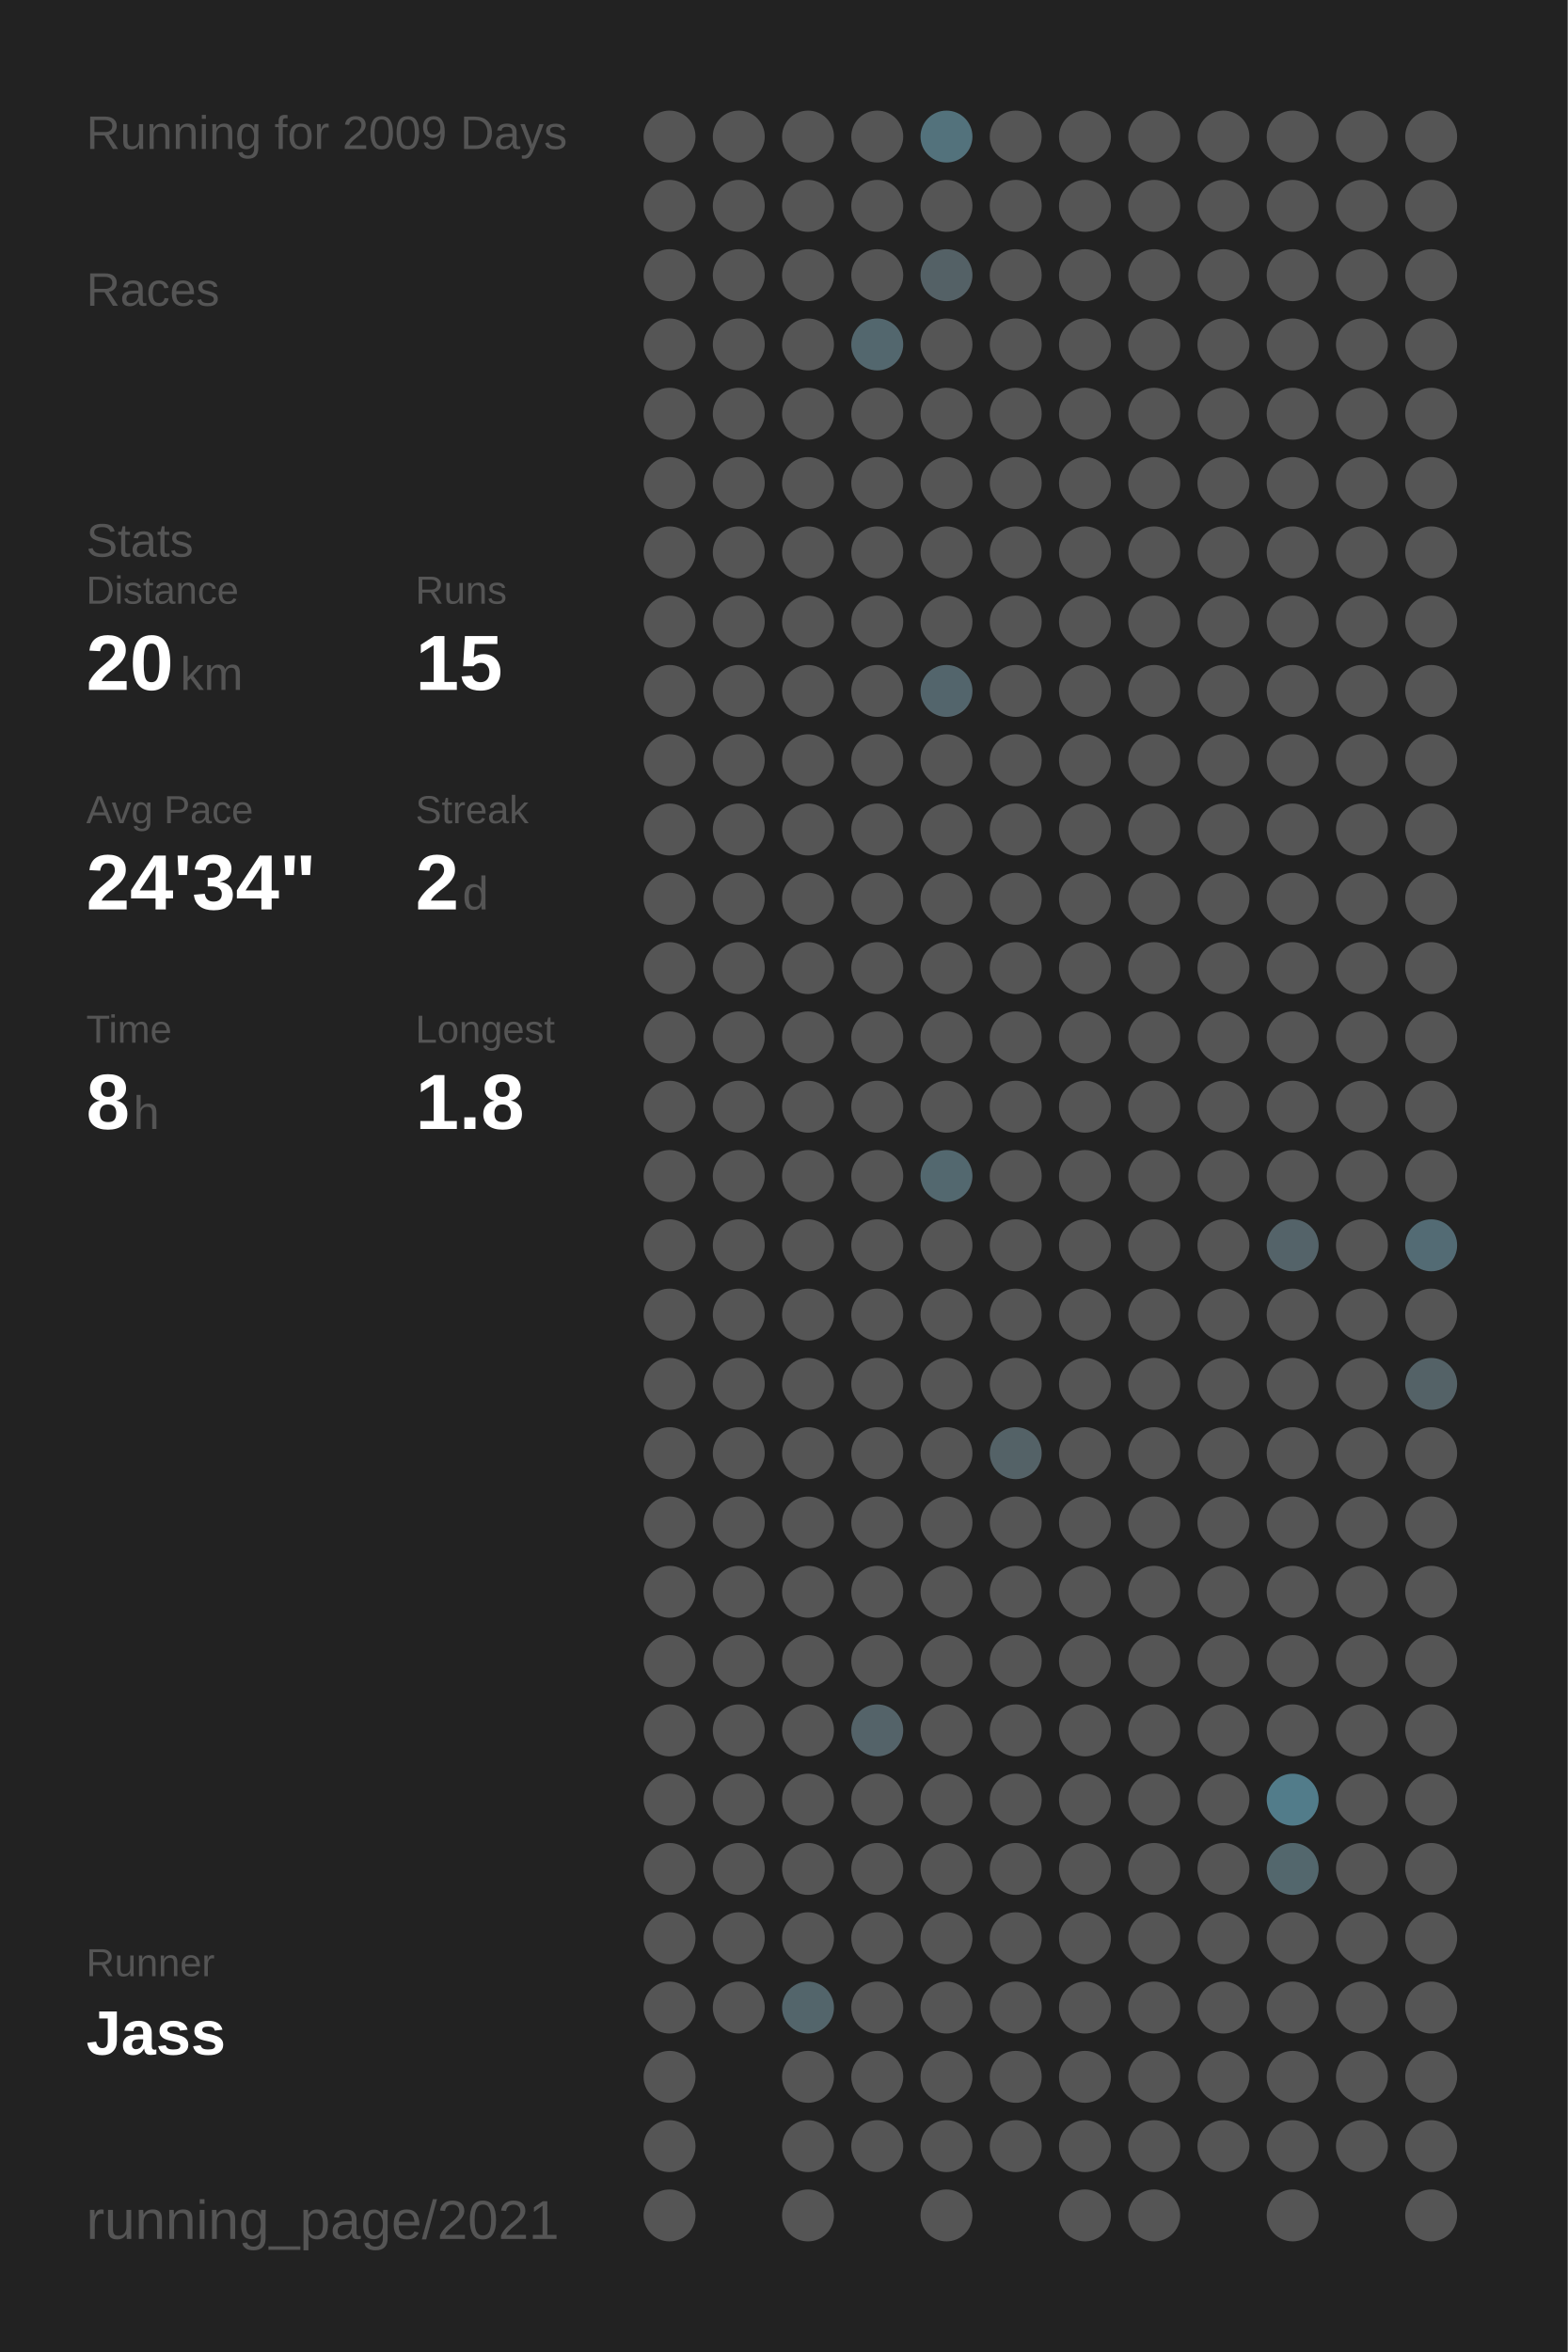
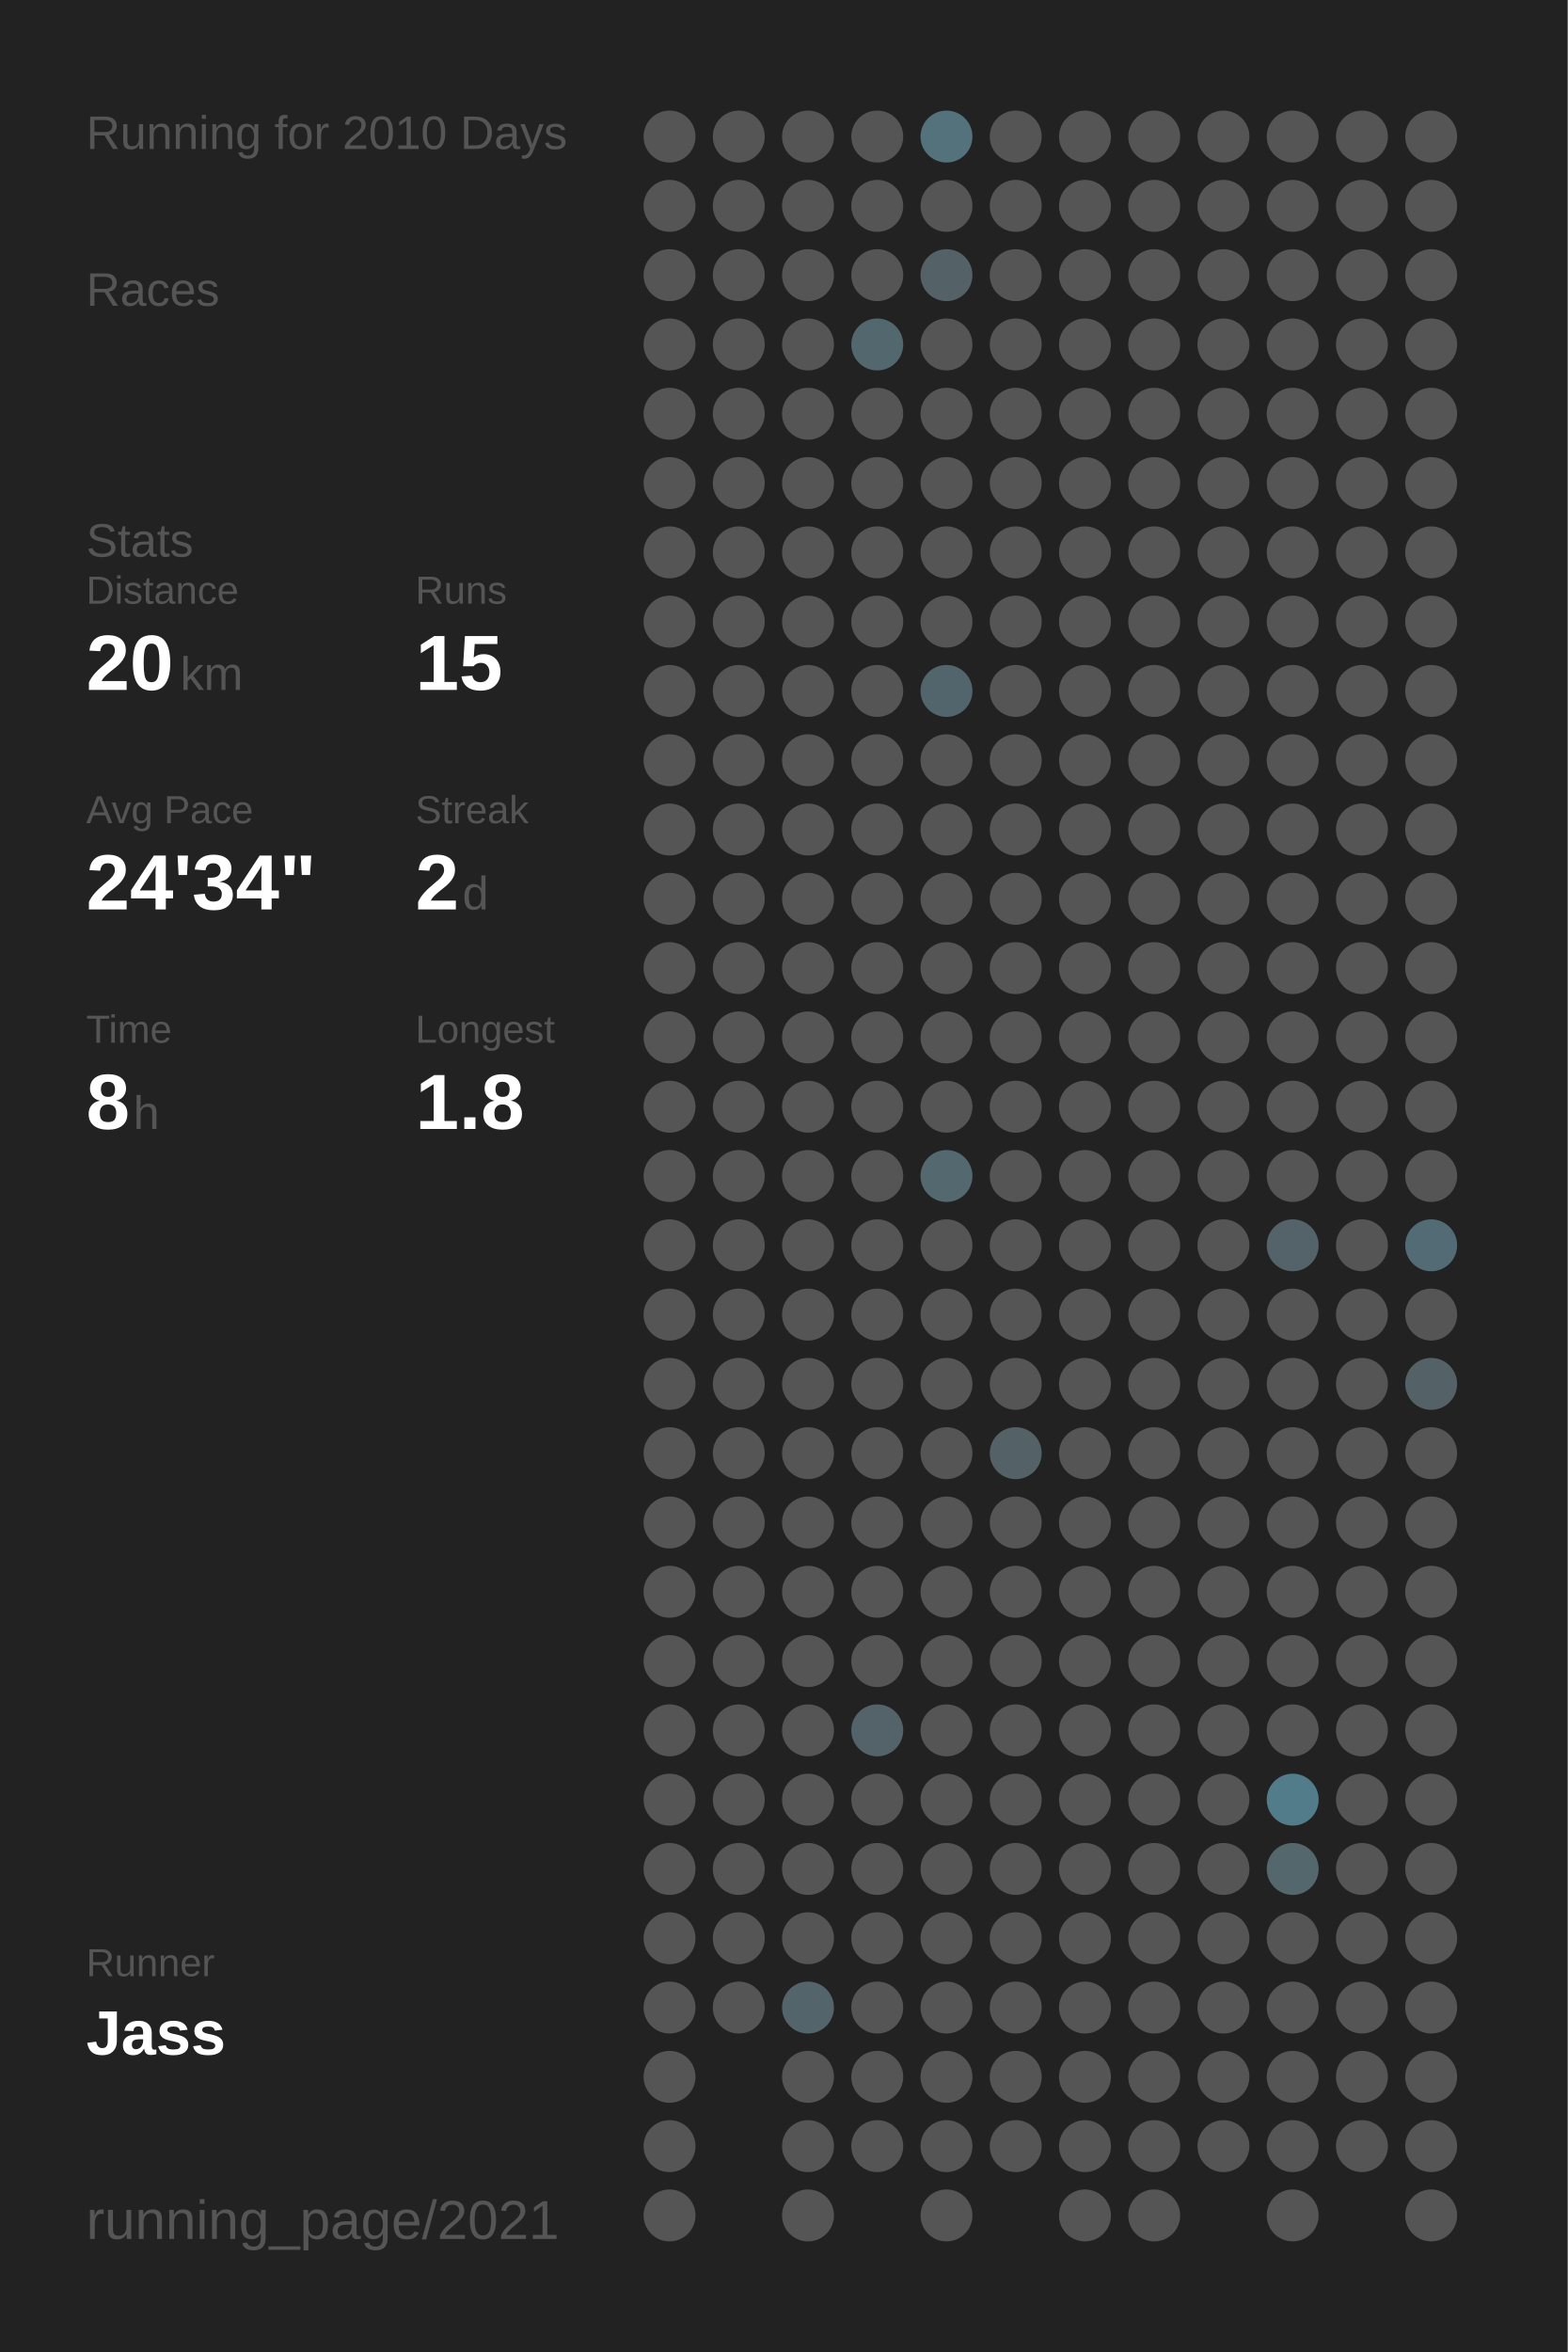
<svg xmlns="http://www.w3.org/2000/svg" baseProfile="full" height="300mm" version="1.1" viewBox="0,0,200,300" width="200mm">
  <defs />
  <rect fill="#222222" height="300" width="200" x="0" y="0" />
-   <text fill="#555555" style="font-size:6px; font-family:Arial;" x="11" y="19">Running for 2009 Days</text>
+   <text fill="#555555" style="font-size:6px; font-family:Arial;" x="11" y="19">Running for 2010 Days</text>
  <text fill="#555555" style="font-size:6px; font-family:Arial;" x="11" y="39">Races</text>
  <text fill="#555555" style="font-size:6px; font-family:Arial;" x="11" y="71">Stats</text>
  <text fill="#555555" style="font-size:5px; font-family:Arial;" x="11" y="77">Distance</text>
  <text fill="#FFFFFF" style="font-size:10px; font-family:Arial; font-weight:bold;" x="11" y="88">20</text>
  <text fill="#555555" style="font-size:6px; font-family:Arial;" x="23" y="88">km</text>
  <text fill="#555555" style="font-size:5px; font-family:Arial;" x="53" y="77">Runs</text>
  <text fill="#FFFFFF" style="font-size:10px; font-family:Arial; font-weight:bold;" x="53" y="88">15</text>
  <text fill="#555555" style="font-size:5px; font-family:Arial;" x="11" y="105">Avg Pace</text>
  <text fill="#FFFFFF" style="font-size:10px; font-family:Arial; font-weight:bold;" x="11" y="116">24'34"</text>
  <text fill="#555555" style="font-size:5px; font-family:Arial;" x="53" y="105">Streak</text>
  <text fill="#FFFFFF" style="font-size:10px; font-family:Arial; font-weight:bold;" x="53" y="116">2</text>
  <text fill="#555555" style="font-size:6px; font-family:Arial;" x="59" y="116">d</text>
  <text fill="#555555" style="font-size:5px; font-family:Arial;" x="11" y="133">Time</text>
  <text fill="#FFFFFF" style="font-size:10px; font-family:Arial; font-weight:bold;" x="11" y="144">8</text>
  <text fill="#555555" style="font-size:6px; font-family:Arial;" x="17" y="144">h</text>
  <text fill="#555555" style="font-size:5px; font-family:Arial;" x="53" y="133">Longest</text>
  <text fill="#FFFFFF" style="font-size:10px; font-family:Arial; font-weight:bold;" x="53" y="144">1.8</text>
  <text fill="#555555" style="font-size:5px; font-family:Arial;" x="11" y="252.065">Runner</text>
  <text fill="#FFFFFF" style="font-size:8px; font-family:Arial; font-weight:bold;" x="11" y="262.065">Jass</text>
  <text fill="#555555" style="font-size:7px; font-family:Arial;" x="11" y="285.581">running_page/2021</text>
  <circle cx="85.417" cy="17.419" fill="#555555" r="3.312" />
  <circle cx="85.417" cy="26.258" fill="#555555" r="3.312" />
  <circle cx="85.417" cy="35.097" fill="#555555" r="3.312" />
  <circle cx="85.417" cy="43.935" fill="#555555" r="3.312" />
  <circle cx="85.417" cy="52.774" fill="#555555" r="3.312" />
  <circle cx="85.417" cy="61.613" fill="#555555" r="3.312" />
  <circle cx="85.417" cy="70.452" fill="#555555" r="3.312" />
  <circle cx="85.417" cy="79.29" fill="#555555" r="3.312" />
  <circle cx="85.417" cy="88.129" fill="#555555" r="3.312" />
  <circle cx="85.417" cy="96.968" fill="#555555" r="3.312" />
  <circle cx="85.417" cy="105.806" fill="#555555" r="3.312" />
  <circle cx="85.417" cy="114.645" fill="#555555" r="3.312" />
  <circle cx="85.417" cy="123.484" fill="#555555" r="3.312" />
  <circle cx="85.417" cy="132.323" fill="#555555" r="3.312" />
  <circle cx="85.417" cy="141.161" fill="#555555" r="3.312" />
  <circle cx="85.417" cy="150" fill="#555555" r="3.312" />
  <circle cx="85.417" cy="158.839" fill="#555555" r="3.312" />
  <circle cx="85.417" cy="167.677" fill="#555555" r="3.312" />
  <circle cx="85.417" cy="176.516" fill="#555555" r="3.312" />
  <circle cx="85.417" cy="185.355" fill="#555555" r="3.312" />
  <circle cx="85.417" cy="194.194" fill="#555555" r="3.312" />
  <circle cx="85.417" cy="203.032" fill="#555555" r="3.312" />
  <circle cx="85.417" cy="211.871" fill="#555555" r="3.312" />
  <circle cx="85.417" cy="220.71" fill="#555555" r="3.312" />
  <circle cx="85.417" cy="229.548" fill="#555555" r="3.312" />
  <circle cx="85.417" cy="238.387" fill="#555555" r="3.312" />
  <circle cx="85.417" cy="247.226" fill="#555555" r="3.312" />
  <circle cx="85.417" cy="256.065" fill="#555555" r="3.312" />
  <circle cx="85.417" cy="264.903" fill="#555555" r="3.312" />
  <circle cx="85.417" cy="273.742" fill="#555555" r="3.312" />
  <circle cx="85.417" cy="282.581" fill="#555555" r="3.312" />
  <circle cx="94.25" cy="17.419" fill="#555555" r="3.312" />
  <circle cx="94.25" cy="26.258" fill="#555555" r="3.312" />
  <circle cx="94.25" cy="35.097" fill="#555555" r="3.312" />
  <circle cx="94.25" cy="43.935" fill="#555555" r="3.312" />
  <circle cx="94.25" cy="52.774" fill="#555555" r="3.312" />
  <circle cx="94.25" cy="61.613" fill="#555555" r="3.312" />
  <circle cx="94.25" cy="70.452" fill="#555555" r="3.312" />
  <circle cx="94.25" cy="79.29" fill="#555555" r="3.312" />
  <circle cx="94.25" cy="88.129" fill="#555555" r="3.312" />
  <circle cx="94.25" cy="96.968" fill="#555555" r="3.312" />
  <circle cx="94.25" cy="105.806" fill="#555555" r="3.312" />
  <circle cx="94.25" cy="114.645" fill="#555555" r="3.312" />
  <circle cx="94.25" cy="123.484" fill="#555555" r="3.312" />
  <circle cx="94.25" cy="132.323" fill="#555555" r="3.312" />
  <circle cx="94.25" cy="141.161" fill="#555555" r="3.312" />
  <circle cx="94.25" cy="150" fill="#555555" r="3.312" />
  <circle cx="94.25" cy="158.839" fill="#555555" r="3.312" />
  <circle cx="94.25" cy="167.677" fill="#555555" r="3.312" />
  <circle cx="94.25" cy="176.516" fill="#555555" r="3.312" />
  <circle cx="94.25" cy="185.355" fill="#555555" r="3.312" />
  <circle cx="94.25" cy="194.194" fill="#555555" r="3.312" />
  <circle cx="94.25" cy="203.032" fill="#555555" r="3.312" />
  <circle cx="94.25" cy="211.871" fill="#555555" r="3.312" />
  <circle cx="94.25" cy="220.71" fill="#555555" r="3.312" />
  <circle cx="94.25" cy="229.548" fill="#555555" r="3.312" />
  <circle cx="94.25" cy="238.387" fill="#555555" r="3.312" />
  <circle cx="94.25" cy="247.226" fill="#555555" r="3.312" />
  <circle cx="94.25" cy="256.065" fill="#555555" r="3.312" />
  <circle cx="103.083" cy="17.419" fill="#555555" r="3.312" />
  <circle cx="103.083" cy="26.258" fill="#555555" r="3.312" />
  <circle cx="103.083" cy="35.097" fill="#555555" r="3.312" />
  <circle cx="103.083" cy="43.935" fill="#555555" r="3.312" />
  <circle cx="103.083" cy="52.774" fill="#555555" r="3.312" />
  <circle cx="103.083" cy="61.613" fill="#555555" r="3.312" />
  <circle cx="103.083" cy="70.452" fill="#555555" r="3.312" />
  <circle cx="103.083" cy="79.29" fill="#555555" r="3.312" />
  <circle cx="103.083" cy="88.129" fill="#555555" r="3.312" />
  <circle cx="103.083" cy="96.968" fill="#555555" r="3.312" />
  <circle cx="103.083" cy="105.806" fill="#555555" r="3.312" />
  <circle cx="103.083" cy="114.645" fill="#555555" r="3.312" />
  <circle cx="103.083" cy="123.484" fill="#555555" r="3.312" />
  <circle cx="103.083" cy="132.323" fill="#555555" r="3.312" />
  <circle cx="103.083" cy="141.161" fill="#555555" r="3.312" />
  <circle cx="103.083" cy="150" fill="#555555" r="3.312" />
  <circle cx="103.083" cy="158.839" fill="#555555" r="3.312" />
  <circle cx="103.083" cy="167.677" fill="#555555" r="3.312" />
  <circle cx="103.083" cy="176.516" fill="#555555" r="3.312" />
  <circle cx="103.083" cy="185.355" fill="#555555" r="3.312" />
  <circle cx="103.083" cy="194.194" fill="#555555" r="3.312" />
  <circle cx="103.083" cy="203.032" fill="#555555" r="3.312" />
  <circle cx="103.083" cy="211.871" fill="#555555" r="3.312" />
  <circle cx="103.083" cy="220.71" fill="#555555" r="3.312" />
  <circle cx="103.083" cy="229.548" fill="#555555" r="3.312" />
  <circle cx="103.083" cy="238.387" fill="#555555" r="3.312" />
  <circle cx="103.083" cy="247.226" fill="#555555" r="3.312" />
  <circle cx="103.083" cy="256.065" fill="#53656b" r="3.312" />
  <circle cx="103.083" cy="264.903" fill="#555555" r="3.312" />
  <circle cx="103.083" cy="273.742" fill="#555555" r="3.312" />
  <circle cx="103.083" cy="282.581" fill="#555555" r="3.312" />
  <circle cx="111.917" cy="17.419" fill="#555555" r="3.312" />
  <circle cx="111.917" cy="26.258" fill="#555555" r="3.312" />
  <circle cx="111.917" cy="35.097" fill="#555555" r="3.312" />
  <circle cx="111.917" cy="43.935" fill="#53676e" r="3.312" />
  <circle cx="111.917" cy="52.774" fill="#555555" r="3.312" />
  <circle cx="111.917" cy="61.613" fill="#555555" r="3.312" />
  <circle cx="111.917" cy="70.452" fill="#555555" r="3.312" />
  <circle cx="111.917" cy="79.29" fill="#555555" r="3.312" />
  <circle cx="111.917" cy="88.129" fill="#555555" r="3.312" />
  <circle cx="111.917" cy="96.968" fill="#555555" r="3.312" />
  <circle cx="111.917" cy="105.806" fill="#555555" r="3.312" />
  <circle cx="111.917" cy="114.645" fill="#555555" r="3.312" />
  <circle cx="111.917" cy="123.484" fill="#555555" r="3.312" />
  <circle cx="111.917" cy="132.323" fill="#555555" r="3.312" />
  <circle cx="111.917" cy="141.161" fill="#555555" r="3.312" />
  <circle cx="111.917" cy="150" fill="#555555" r="3.312" />
  <circle cx="111.917" cy="158.839" fill="#555555" r="3.312" />
  <circle cx="111.917" cy="167.677" fill="#555555" r="3.312" />
  <circle cx="111.917" cy="176.516" fill="#555555" r="3.312" />
  <circle cx="111.917" cy="185.355" fill="#555555" r="3.312" />
  <circle cx="111.917" cy="194.194" fill="#555555" r="3.312" />
  <circle cx="111.917" cy="203.032" fill="#555555" r="3.312" />
  <circle cx="111.917" cy="211.871" fill="#555555" r="3.312" />
  <circle cx="111.917" cy="220.71" fill="#546369" r="3.312" />
  <circle cx="111.917" cy="229.548" fill="#555555" r="3.312" />
  <circle cx="111.917" cy="238.387" fill="#555555" r="3.312" />
  <circle cx="111.917" cy="247.226" fill="#555555" r="3.312" />
  <circle cx="111.917" cy="256.065" fill="#555555" r="3.312" />
  <circle cx="111.917" cy="264.903" fill="#555555" r="3.312" />
  <circle cx="111.917" cy="273.742" fill="#555555" r="3.312" />
  <circle cx="120.75" cy="17.419" fill="#53727c" r="3.312" />
  <circle cx="120.75" cy="26.258" fill="#555555" r="3.312" />
  <circle cx="120.75" cy="35.097" fill="#546166" r="3.312" />
  <circle cx="120.75" cy="43.935" fill="#555555" r="3.312" />
  <circle cx="120.75" cy="52.774" fill="#555555" r="3.312" />
  <circle cx="120.75" cy="61.613" fill="#555555" r="3.312" />
  <circle cx="120.75" cy="70.452" fill="#555555" r="3.312" />
  <circle cx="120.75" cy="79.29" fill="#555555" r="3.312" />
  <circle cx="120.75" cy="88.129" fill="#53656c" r="3.312" />
  <circle cx="120.75" cy="96.968" fill="#555555" r="3.312" />
  <circle cx="120.75" cy="105.806" fill="#555555" r="3.312" />
  <circle cx="120.75" cy="114.645" fill="#555555" r="3.312" />
  <circle cx="120.75" cy="123.484" fill="#555555" r="3.312" />
  <circle cx="120.75" cy="132.323" fill="#555555" r="3.312" />
  <circle cx="120.75" cy="141.161" fill="#555555" r="3.312" />
  <circle cx="120.75" cy="150" fill="#53686f" r="3.312" />
  <circle cx="120.75" cy="158.839" fill="#555555" r="3.312" />
  <circle cx="120.75" cy="167.677" fill="#555555" r="3.312" />
  <circle cx="120.75" cy="176.516" fill="#555555" r="3.312" />
  <circle cx="120.75" cy="185.355" fill="#555555" r="3.312" />
  <circle cx="120.75" cy="194.194" fill="#555555" r="3.312" />
  <circle cx="120.75" cy="203.032" fill="#555555" r="3.312" />
  <circle cx="120.75" cy="211.871" fill="#555555" r="3.312" />
  <circle cx="120.75" cy="220.71" fill="#555555" r="3.312" />
  <circle cx="120.75" cy="229.548" fill="#555555" r="3.312" />
  <circle cx="120.75" cy="238.387" fill="#555555" r="3.312" />
  <circle cx="120.75" cy="247.226" fill="#555555" r="3.312" />
  <circle cx="120.75" cy="256.065" fill="#555555" r="3.312" />
  <circle cx="120.75" cy="264.903" fill="#555555" r="3.312" />
  <circle cx="120.75" cy="273.742" fill="#555555" r="3.312" />
  <circle cx="120.75" cy="282.581" fill="#555555" r="3.312" />
  <circle cx="129.583" cy="17.419" fill="#555555" r="3.312" />
  <circle cx="129.583" cy="26.258" fill="#555555" r="3.312" />
  <circle cx="129.583" cy="35.097" fill="#555555" r="3.312" />
  <circle cx="129.583" cy="43.935" fill="#555555" r="3.312" />
  <circle cx="129.583" cy="52.774" fill="#555555" r="3.312" />
  <circle cx="129.583" cy="61.613" fill="#555555" r="3.312" />
  <circle cx="129.583" cy="70.452" fill="#555555" r="3.312" />
  <circle cx="129.583" cy="79.29" fill="#555555" r="3.312" />
  <circle cx="129.583" cy="88.129" fill="#555555" r="3.312" />
  <circle cx="129.583" cy="96.968" fill="#555555" r="3.312" />
  <circle cx="129.583" cy="105.806" fill="#555555" r="3.312" />
  <circle cx="129.583" cy="114.645" fill="#555555" r="3.312" />
  <circle cx="129.583" cy="123.484" fill="#555555" r="3.312" />
  <circle cx="129.583" cy="132.323" fill="#555555" r="3.312" />
  <circle cx="129.583" cy="141.161" fill="#555555" r="3.312" />
  <circle cx="129.583" cy="150" fill="#555555" r="3.312" />
  <circle cx="129.583" cy="158.839" fill="#555555" r="3.312" />
  <circle cx="129.583" cy="167.677" fill="#555555" r="3.312" />
  <circle cx="129.583" cy="176.516" fill="#555555" r="3.312" />
  <circle cx="129.583" cy="185.355" fill="#546267" r="3.312" />
  <circle cx="129.583" cy="194.194" fill="#555555" r="3.312" />
  <circle cx="129.583" cy="203.032" fill="#555555" r="3.312" />
  <circle cx="129.583" cy="211.871" fill="#555555" r="3.312" />
  <circle cx="129.583" cy="220.71" fill="#555555" r="3.312" />
  <circle cx="129.583" cy="229.548" fill="#555555" r="3.312" />
  <circle cx="129.583" cy="238.387" fill="#555555" r="3.312" />
  <circle cx="129.583" cy="247.226" fill="#555555" r="3.312" />
  <circle cx="129.583" cy="256.065" fill="#555555" r="3.312" />
  <circle cx="129.583" cy="264.903" fill="#555555" r="3.312" />
  <circle cx="129.583" cy="273.742" fill="#555555" r="3.312" />
  <circle cx="138.417" cy="17.419" fill="#555555" r="3.312" />
  <circle cx="138.417" cy="26.258" fill="#555555" r="3.312" />
  <circle cx="138.417" cy="35.097" fill="#555555" r="3.312" />
  <circle cx="138.417" cy="43.935" fill="#555555" r="3.312" />
  <circle cx="138.417" cy="52.774" fill="#555555" r="3.312" />
  <circle cx="138.417" cy="61.613" fill="#555555" r="3.312" />
  <circle cx="138.417" cy="70.452" fill="#555555" r="3.312" />
  <circle cx="138.417" cy="79.29" fill="#555555" r="3.312" />
  <circle cx="138.417" cy="88.129" fill="#555555" r="3.312" />
  <circle cx="138.417" cy="96.968" fill="#555555" r="3.312" />
  <circle cx="138.417" cy="105.806" fill="#555555" r="3.312" />
  <circle cx="138.417" cy="114.645" fill="#555555" r="3.312" />
  <circle cx="138.417" cy="123.484" fill="#555555" r="3.312" />
  <circle cx="138.417" cy="132.323" fill="#555555" r="3.312" />
  <circle cx="138.417" cy="141.161" fill="#555555" r="3.312" />
  <circle cx="138.417" cy="150" fill="#555555" r="3.312" />
  <circle cx="138.417" cy="158.839" fill="#555555" r="3.312" />
  <circle cx="138.417" cy="167.677" fill="#555555" r="3.312" />
  <circle cx="138.417" cy="176.516" fill="#555555" r="3.312" />
  <circle cx="138.417" cy="185.355" fill="#555555" r="3.312" />
  <circle cx="138.417" cy="194.194" fill="#555555" r="3.312" />
  <circle cx="138.417" cy="203.032" fill="#555555" r="3.312" />
  <circle cx="138.417" cy="211.871" fill="#555555" r="3.312" />
  <circle cx="138.417" cy="220.71" fill="#555555" r="3.312" />
  <circle cx="138.417" cy="229.548" fill="#555555" r="3.312" />
  <circle cx="138.417" cy="238.387" fill="#555555" r="3.312" />
  <circle cx="138.417" cy="247.226" fill="#555555" r="3.312" />
  <circle cx="138.417" cy="256.065" fill="#555555" r="3.312" />
  <circle cx="138.417" cy="264.903" fill="#555555" r="3.312" />
  <circle cx="138.417" cy="273.742" fill="#555555" r="3.312" />
  <circle cx="138.417" cy="282.581" fill="#555555" r="3.312" />
  <circle cx="147.25" cy="17.419" fill="#555555" r="3.312" />
  <circle cx="147.25" cy="26.258" fill="#555555" r="3.312" />
  <circle cx="147.25" cy="35.097" fill="#555555" r="3.312" />
  <circle cx="147.25" cy="43.935" fill="#555555" r="3.312" />
  <circle cx="147.25" cy="52.774" fill="#555555" r="3.312" />
  <circle cx="147.25" cy="61.613" fill="#555555" r="3.312" />
  <circle cx="147.25" cy="70.452" fill="#555555" r="3.312" />
  <circle cx="147.25" cy="79.29" fill="#555555" r="3.312" />
  <circle cx="147.25" cy="88.129" fill="#555555" r="3.312" />
  <circle cx="147.25" cy="96.968" fill="#555555" r="3.312" />
  <circle cx="147.25" cy="105.806" fill="#555555" r="3.312" />
  <circle cx="147.25" cy="114.645" fill="#555555" r="3.312" />
  <circle cx="147.25" cy="123.484" fill="#555555" r="3.312" />
  <circle cx="147.25" cy="132.323" fill="#555555" r="3.312" />
  <circle cx="147.25" cy="141.161" fill="#555555" r="3.312" />
  <circle cx="147.25" cy="150" fill="#555555" r="3.312" />
  <circle cx="147.25" cy="158.839" fill="#555555" r="3.312" />
  <circle cx="147.25" cy="167.677" fill="#555555" r="3.312" />
  <circle cx="147.25" cy="176.516" fill="#555555" r="3.312" />
  <circle cx="147.25" cy="185.355" fill="#555555" r="3.312" />
  <circle cx="147.25" cy="194.194" fill="#555555" r="3.312" />
  <circle cx="147.25" cy="203.032" fill="#555555" r="3.312" />
  <circle cx="147.25" cy="211.871" fill="#555555" r="3.312" />
  <circle cx="147.25" cy="220.71" fill="#555555" r="3.312" />
  <circle cx="147.25" cy="229.548" fill="#555555" r="3.312" />
  <circle cx="147.25" cy="238.387" fill="#555555" r="3.312" />
  <circle cx="147.25" cy="247.226" fill="#555555" r="3.312" />
  <circle cx="147.25" cy="256.065" fill="#555555" r="3.312" />
  <circle cx="147.25" cy="264.903" fill="#555555" r="3.312" />
  <circle cx="147.25" cy="273.742" fill="#555555" r="3.312" />
  <circle cx="147.25" cy="282.581" fill="#555555" r="3.312" />
  <circle cx="156.083" cy="17.419" fill="#555555" r="3.312" />
  <circle cx="156.083" cy="26.258" fill="#555555" r="3.312" />
  <circle cx="156.083" cy="35.097" fill="#555555" r="3.312" />
  <circle cx="156.083" cy="43.935" fill="#555555" r="3.312" />
  <circle cx="156.083" cy="52.774" fill="#555555" r="3.312" />
  <circle cx="156.083" cy="61.613" fill="#555555" r="3.312" />
  <circle cx="156.083" cy="70.452" fill="#555555" r="3.312" />
  <circle cx="156.083" cy="79.29" fill="#555555" r="3.312" />
  <circle cx="156.083" cy="88.129" fill="#555555" r="3.312" />
  <circle cx="156.083" cy="96.968" fill="#555555" r="3.312" />
  <circle cx="156.083" cy="105.806" fill="#555555" r="3.312" />
  <circle cx="156.083" cy="114.645" fill="#555555" r="3.312" />
  <circle cx="156.083" cy="123.484" fill="#555555" r="3.312" />
  <circle cx="156.083" cy="132.323" fill="#555555" r="3.312" />
  <circle cx="156.083" cy="141.161" fill="#555555" r="3.312" />
  <circle cx="156.083" cy="150" fill="#555555" r="3.312" />
  <circle cx="156.083" cy="158.839" fill="#555555" r="3.312" />
  <circle cx="156.083" cy="167.677" fill="#555555" r="3.312" />
  <circle cx="156.083" cy="176.516" fill="#555555" r="3.312" />
  <circle cx="156.083" cy="185.355" fill="#555555" r="3.312" />
  <circle cx="156.083" cy="194.194" fill="#555555" r="3.312" />
  <circle cx="156.083" cy="203.032" fill="#555555" r="3.312" />
  <circle cx="156.083" cy="211.871" fill="#555555" r="3.312" />
  <circle cx="156.083" cy="220.71" fill="#555555" r="3.312" />
  <circle cx="156.083" cy="229.548" fill="#555555" r="3.312" />
  <circle cx="156.083" cy="238.387" fill="#555555" r="3.312" />
  <circle cx="156.083" cy="247.226" fill="#555555" r="3.312" />
  <circle cx="156.083" cy="256.065" fill="#555555" r="3.312" />
  <circle cx="156.083" cy="264.903" fill="#555555" r="3.312" />
  <circle cx="156.083" cy="273.742" fill="#555555" r="3.312" />
  <circle cx="164.917" cy="17.419" fill="#555555" r="3.312" />
  <circle cx="164.917" cy="26.258" fill="#555555" r="3.312" />
  <circle cx="164.917" cy="35.097" fill="#555555" r="3.312" />
  <circle cx="164.917" cy="43.935" fill="#555555" r="3.312" />
  <circle cx="164.917" cy="52.774" fill="#555555" r="3.312" />
  <circle cx="164.917" cy="61.613" fill="#555555" r="3.312" />
  <circle cx="164.917" cy="70.452" fill="#555555" r="3.312" />
  <circle cx="164.917" cy="79.29" fill="#555555" r="3.312" />
  <circle cx="164.917" cy="88.129" fill="#555555" r="3.312" />
  <circle cx="164.917" cy="96.968" fill="#555555" r="3.312" />
  <circle cx="164.917" cy="105.806" fill="#555555" r="3.312" />
  <circle cx="164.917" cy="114.645" fill="#555555" r="3.312" />
  <circle cx="164.917" cy="123.484" fill="#555555" r="3.312" />
  <circle cx="164.917" cy="132.323" fill="#555555" r="3.312" />
  <circle cx="164.917" cy="141.161" fill="#555555" r="3.312" />
  <circle cx="164.917" cy="150" fill="#555555" r="3.312" />
  <circle cx="164.917" cy="158.839" fill="#546369" r="3.312" />
  <circle cx="164.917" cy="167.677" fill="#555555" r="3.312" />
  <circle cx="164.917" cy="176.516" fill="#555555" r="3.312" />
  <circle cx="164.917" cy="185.355" fill="#555555" r="3.312" />
  <circle cx="164.917" cy="194.194" fill="#555555" r="3.312" />
  <circle cx="164.917" cy="203.032" fill="#555555" r="3.312" />
  <circle cx="164.917" cy="211.871" fill="#555555" r="3.312" />
  <circle cx="164.917" cy="220.71" fill="#555555" r="3.312" />
  <circle cx="164.917" cy="229.548" fill="#527c8a" r="3.312" />
  <circle cx="164.917" cy="238.387" fill="#53676d" r="3.312" />
  <circle cx="164.917" cy="247.226" fill="#555555" r="3.312" />
  <circle cx="164.917" cy="256.065" fill="#555555" r="3.312" />
  <circle cx="164.917" cy="264.903" fill="#555555" r="3.312" />
  <circle cx="164.917" cy="273.742" fill="#555555" r="3.312" />
  <circle cx="164.917" cy="282.581" fill="#555555" r="3.312" />
  <circle cx="173.75" cy="17.419" fill="#555555" r="3.312" />
  <circle cx="173.75" cy="26.258" fill="#555555" r="3.312" />
  <circle cx="173.75" cy="35.097" fill="#555555" r="3.312" />
  <circle cx="173.75" cy="43.935" fill="#555555" r="3.312" />
  <circle cx="173.75" cy="52.774" fill="#555555" r="3.312" />
  <circle cx="173.75" cy="61.613" fill="#555555" r="3.312" />
  <circle cx="173.75" cy="70.452" fill="#555555" r="3.312" />
  <circle cx="173.75" cy="79.29" fill="#555555" r="3.312" />
  <circle cx="173.75" cy="88.129" fill="#555555" r="3.312" />
  <circle cx="173.75" cy="96.968" fill="#555555" r="3.312" />
  <circle cx="173.75" cy="105.806" fill="#555555" r="3.312" />
  <circle cx="173.75" cy="114.645" fill="#555555" r="3.312" />
  <circle cx="173.75" cy="123.484" fill="#555555" r="3.312" />
  <circle cx="173.75" cy="132.323" fill="#555555" r="3.312" />
  <circle cx="173.75" cy="141.161" fill="#555555" r="3.312" />
  <circle cx="173.75" cy="150" fill="#555555" r="3.312" />
  <circle cx="173.75" cy="158.839" fill="#555555" r="3.312" />
  <circle cx="173.75" cy="167.677" fill="#555555" r="3.312" />
  <circle cx="173.75" cy="176.516" fill="#555555" r="3.312" />
  <circle cx="173.75" cy="185.355" fill="#555555" r="3.312" />
  <circle cx="173.75" cy="194.194" fill="#555555" r="3.312" />
  <circle cx="173.75" cy="203.032" fill="#555555" r="3.312" />
  <circle cx="173.75" cy="211.871" fill="#555555" r="3.312" />
  <circle cx="173.75" cy="220.71" fill="#555555" r="3.312" />
  <circle cx="173.75" cy="229.548" fill="#555555" r="3.312" />
  <circle cx="173.75" cy="238.387" fill="#555555" r="3.312" />
  <circle cx="173.75" cy="247.226" fill="#555555" r="3.312" />
  <circle cx="173.75" cy="256.065" fill="#555555" r="3.312" />
  <circle cx="173.75" cy="264.903" fill="#555555" r="3.312" />
  <circle cx="173.75" cy="273.742" fill="#555555" r="3.312" />
  <circle cx="182.583" cy="17.419" fill="#555555" r="3.312" />
  <circle cx="182.583" cy="26.258" fill="#555555" r="3.312" />
  <circle cx="182.583" cy="35.097" fill="#555555" r="3.312" />
  <circle cx="182.583" cy="43.935" fill="#555555" r="3.312" />
  <circle cx="182.583" cy="52.774" fill="#555555" r="3.312" />
  <circle cx="182.583" cy="61.613" fill="#555555" r="3.312" />
  <circle cx="182.583" cy="70.452" fill="#555555" r="3.312" />
  <circle cx="182.583" cy="79.29" fill="#555555" r="3.312" />
  <circle cx="182.583" cy="88.129" fill="#555555" r="3.312" />
  <circle cx="182.583" cy="96.968" fill="#555555" r="3.312" />
  <circle cx="182.583" cy="105.806" fill="#555555" r="3.312" />
  <circle cx="182.583" cy="114.645" fill="#555555" r="3.312" />
  <circle cx="182.583" cy="123.484" fill="#555555" r="3.312" />
  <circle cx="182.583" cy="132.323" fill="#555555" r="3.312" />
  <circle cx="182.583" cy="141.161" fill="#555555" r="3.312" />
  <circle cx="182.583" cy="150" fill="#555555" r="3.312" />
  <circle cx="182.583" cy="158.839" fill="#536b74" r="3.312" />
  <circle cx="182.583" cy="167.677" fill="#555555" r="3.312" />
  <circle cx="182.583" cy="176.516" fill="#546267" r="3.312" />
  <circle cx="182.583" cy="185.355" fill="#555555" r="3.312" />
  <circle cx="182.583" cy="194.194" fill="#555555" r="3.312" />
  <circle cx="182.583" cy="203.032" fill="#555555" r="3.312" />
  <circle cx="182.583" cy="211.871" fill="#555555" r="3.312" />
  <circle cx="182.583" cy="220.71" fill="#555555" r="3.312" />
  <circle cx="182.583" cy="229.548" fill="#555555" r="3.312" />
  <circle cx="182.583" cy="238.387" fill="#555555" r="3.312" />
  <circle cx="182.583" cy="247.226" fill="#555555" r="3.312" />
  <circle cx="182.583" cy="256.065" fill="#555555" r="3.312" />
  <circle cx="182.583" cy="264.903" fill="#555555" r="3.312" />
  <circle cx="182.583" cy="273.742" fill="#555555" r="3.312" />
  <circle cx="182.583" cy="282.581" fill="#555555" r="3.312" />
</svg>
